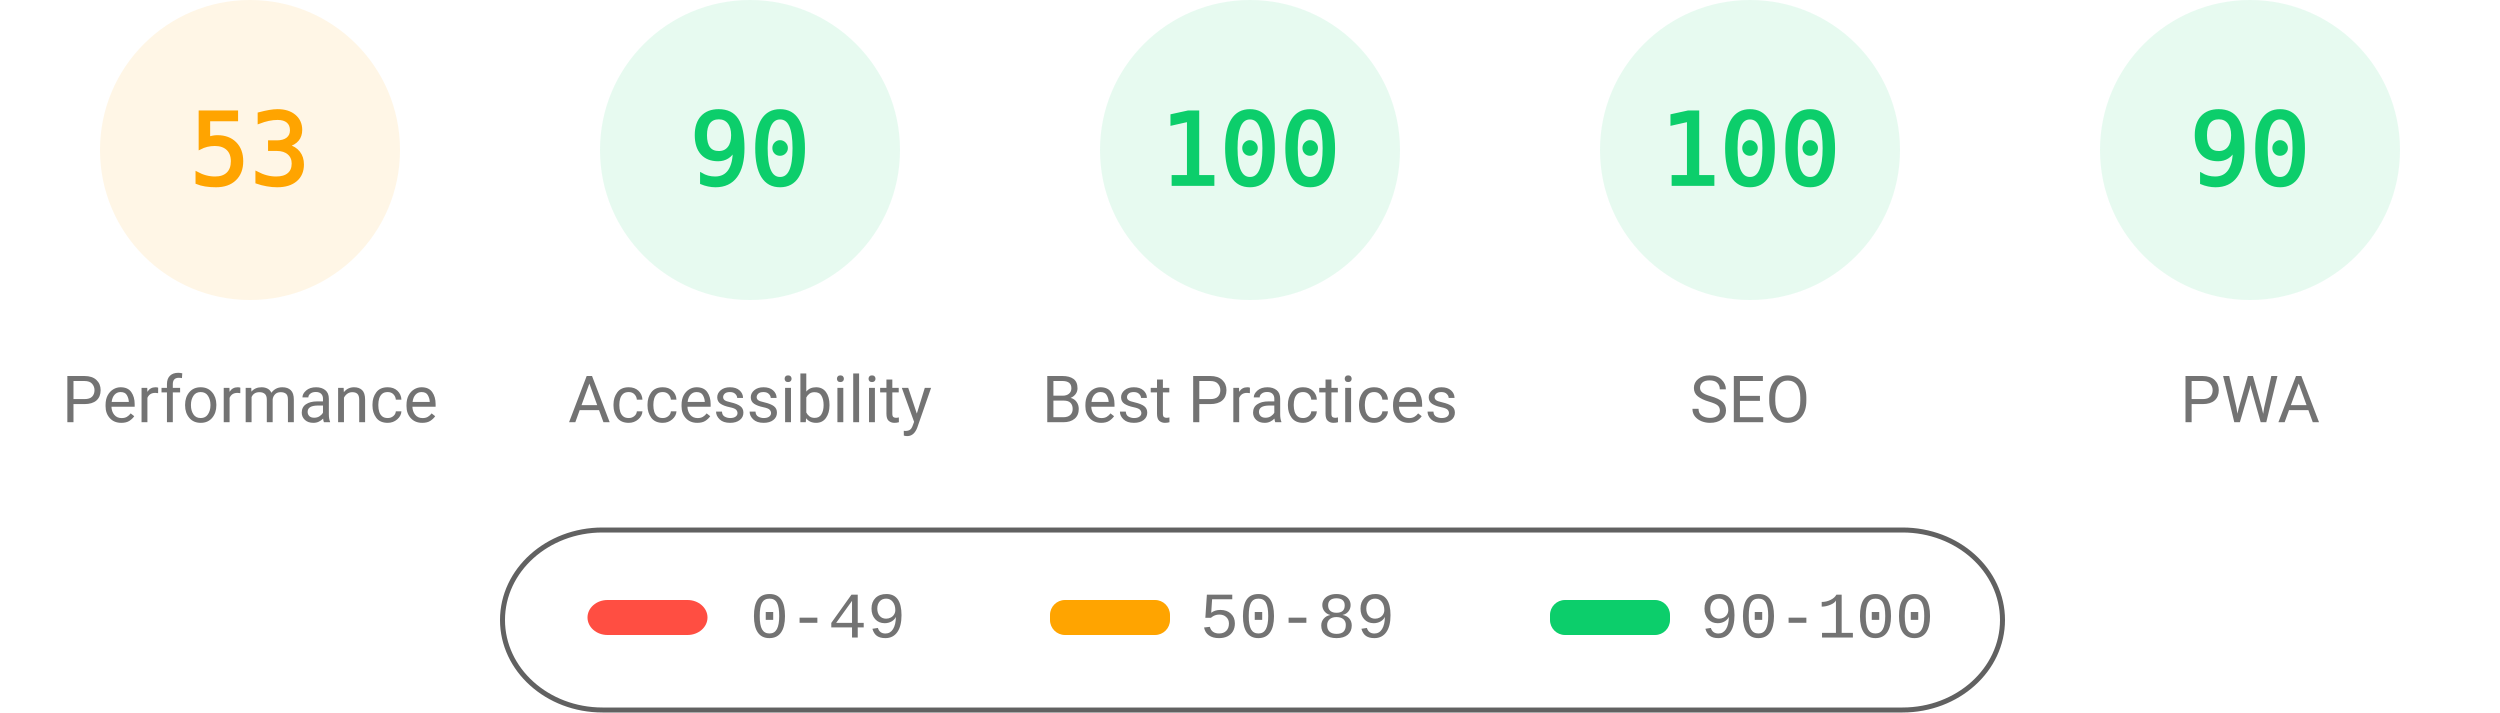
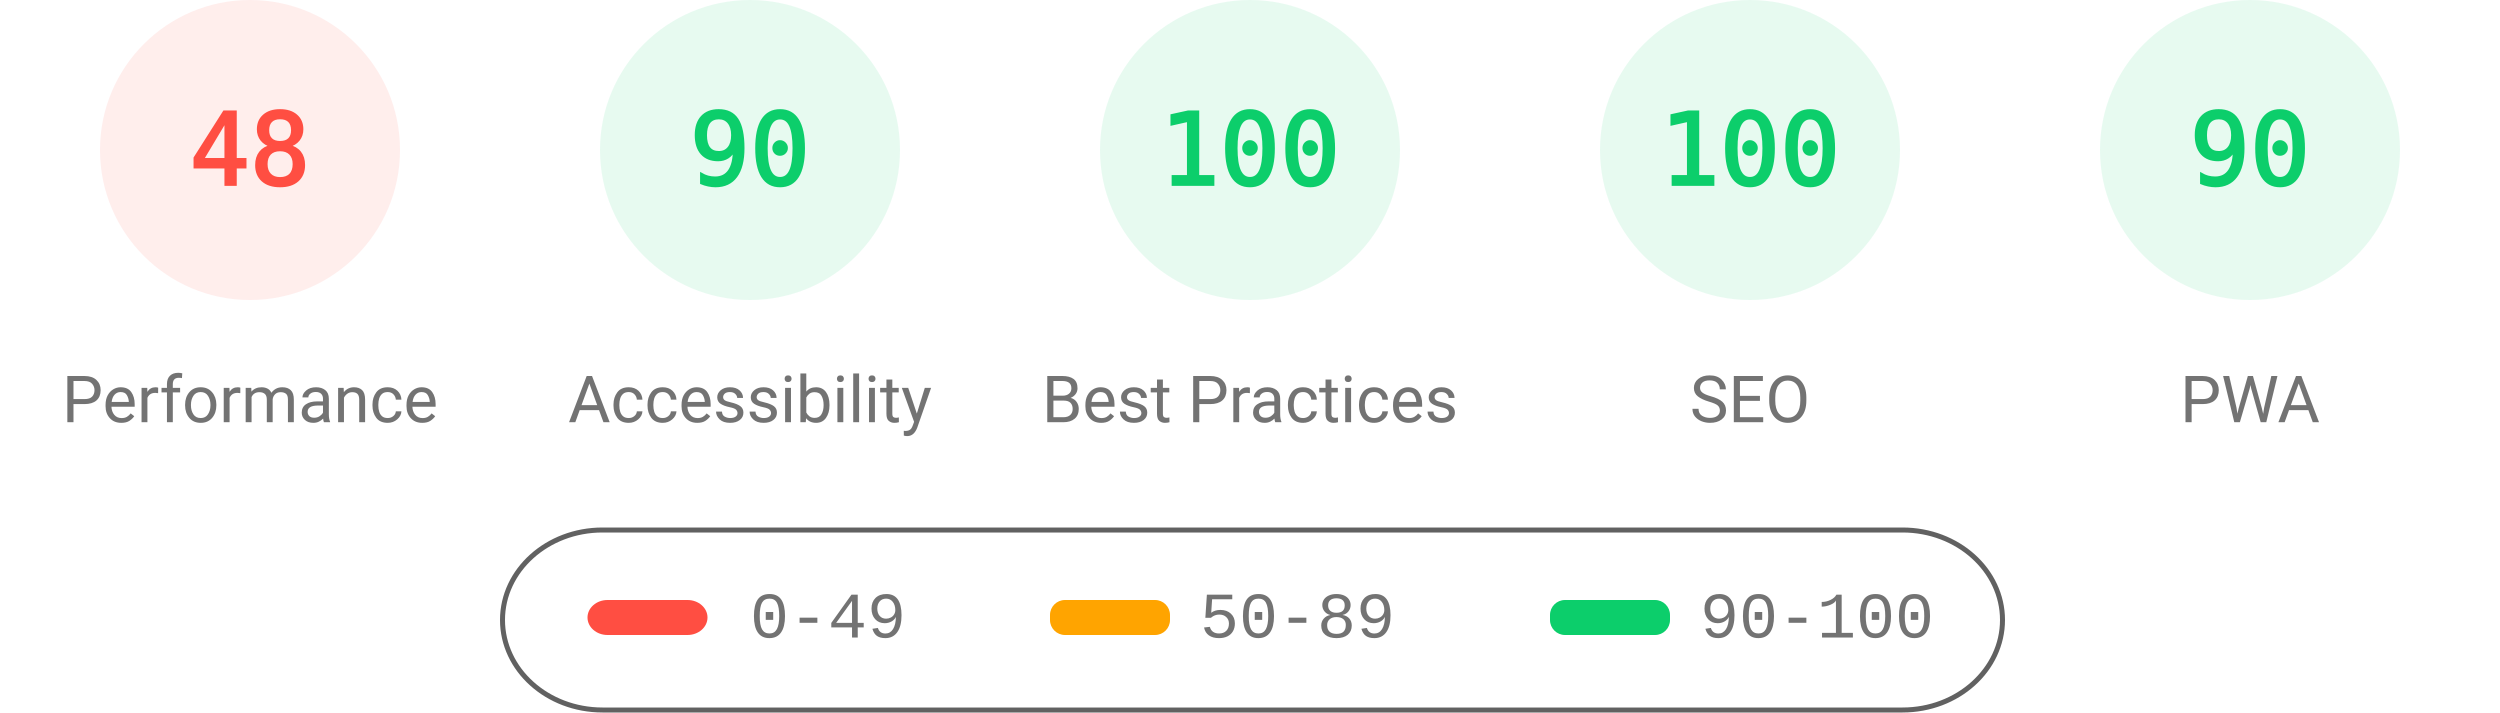
<svg xmlns="http://www.w3.org/2000/svg" fill="none" width="1000" height="285">
  <style>.gauge-base{opacity:.1}.gauge-arc{fill:none;animation-delay:250ms;stroke-linecap:round;transform:rotate(-90deg);transform-origin:100px 60px;animation:load-gauge 1s ease forwards}.guage-text{font-size:40px;font-family:monospace;text-align:center}.guage-red{color:#ff4e42;fill:#ff4e42;stroke:#ff4e42}.guage-orange{color:#ffa400;fill:#ffa400;stroke:#ffa400}.guage-green{color:#0cce6b;fill:#0cce6b;stroke:#0cce6b}.guage-undefined{color:#5c5c5c;fill:#5c5c5c;stroke:#5c5c5c}.guage-title{color:#737373;fill:#737373;stroke:none;font-size:26px;line-height:26px;font-family:Roboto,Halvetica,Arial,sans-serif}@keyframes load-gauge{from{stroke-dasharray:0 352.858}}</style>
-   <svg class="guage-div guage-perf guage-orange" viewBox="0 0 200 200" width="200" height="200">
+   <svg class="guage-div guage-perf guage-red" viewBox="0 0 200 200" width="200" height="200">
    <circle class="gauge-base" r="56" cx="100" cy="60" stroke-width="8" />
-     <circle class="gauge-arc guage-arc-1" r="56" cx="100" cy="60" stroke-width="8" style="stroke-dasharray:186.485,351.858" />
-     <text class="guage-text" x="100" y="60" alignment-baseline="central" dominant-baseline="central" text-anchor="middle">53</text>
+     <circle class="gauge-arc guage-arc-1" r="56" cx="100" cy="60" stroke-width="8" style="stroke-dasharray:168.892,351.858" />
+     <text class="guage-text" x="100" y="60" alignment-baseline="central" dominant-baseline="central" text-anchor="middle">48</text>
    <text class="guage-title" x="100" y="160" alignment-baseline="central" dominant-baseline="central" text-anchor="middle">Performance</text>
  </svg>
  <svg class="guage-div guage-acc guage-green" viewBox="0 0 200 200" width="200" height="200" x="200">
    <circle class="gauge-base" r="56" cx="100" cy="60" stroke-width="8" />
    <circle class="gauge-arc guage-arc-2" r="56" cx="100" cy="60" stroke-width="8" style="stroke-dasharray:316.672,351.858" />
    <text class="guage-text" x="100" y="60" alignment-baseline="central" dominant-baseline="central" text-anchor="middle">90</text>
    <text class="guage-title" x="100" y="160" alignment-baseline="central" dominant-baseline="central" text-anchor="middle">Accessibility</text>
  </svg>
  <svg class="guage-div guage-best guage-green" viewBox="0 0 200 200" width="200" height="200" x="400">
    <circle class="gauge-base" r="56" cx="100" cy="60" stroke-width="8" />
    <circle class="gauge-arc guage-arc-3" r="56" cx="100" cy="60" stroke-width="8" style="stroke-dasharray:351.858,351.858" />
    <text class="guage-text" x="100" y="60" alignment-baseline="central" dominant-baseline="central" text-anchor="middle">100</text>
    <text class="guage-title" x="100" y="160" alignment-baseline="central" dominant-baseline="central" text-anchor="middle">Best Practices</text>
  </svg>
  <svg class="guage-div guage-seo guage-green" viewBox="0 0 200 200" width="200" height="200" x="600">
    <circle class="gauge-base" r="56" cx="100" cy="60" stroke-width="8" />
    <circle class="gauge-arc guage-arc-4" r="56" cx="100" cy="60" stroke-width="8" style="stroke-dasharray:351.858,351.858" />
    <text class="guage-text" x="100" y="60" alignment-baseline="central" dominant-baseline="central" text-anchor="middle">100</text>
    <text class="guage-title" x="100" y="160" alignment-baseline="central" dominant-baseline="central" text-anchor="middle">SEO</text>
  </svg>
  <svg class="guage-div guage-pwa guage-green" viewBox="0 0 200 200" width="200" height="200" x="800">
    <circle class="gauge-base" r="56" cx="100" cy="60" stroke-width="8" />
    <circle class="gauge-arc guage-arc-4" r="56" cx="100" cy="60" stroke-width="8" style="stroke-dasharray:316.672,351.858" />
    <text class="guage-text" x="100" y="60" alignment-baseline="central" dominant-baseline="central" text-anchor="middle">90</text>
    <text class="guage-title" x="100" y="160" alignment-baseline="central" dominant-baseline="central" text-anchor="middle">PWA</text>
  </svg>
  <svg width="604" height="76" x="200" y="210">
    <path fill="none" id="canvas_background" d="M-1-1h604v80H-1z" />
    <rect fill-opacity="0" stroke="#616161" stroke-width="2" rx="40" id="svg_2" height="72" width="600" y="2" x="1" fill="#000" />
    <rect stroke="#000" rx="8" id="svg_3" height="14" width="48" y="30" x="35" stroke-opacity="null" stroke-width="0" fill="#ff4e42" />
    <rect stroke="#000" rx="6" id="svg_4" height="14" width="48" y="30" x="220" stroke-opacity="null" stroke-width="0" fill="#ffa400" />
    <rect stroke="#000" rx="6" id="svg_5" height="14" width="48" y="30" x="420" stroke-opacity="null" stroke-width="0" fill="#0cce6b" />
    <text xml:space="preserve" text-anchor="start" font-family="'Courier New', Courier, monospace" font-size="26" id="svg_6" y="45" x="100" stroke-opacity="null" stroke-width="0" stroke="#000" fill="#737373">0-49</text>
    <text xml:space="preserve" text-anchor="start" font-family="'Courier New', Courier, monospace" font-size="26" id="svg_7" y="45" x="280" stroke-opacity="null" stroke-width="0" stroke="#000" fill="#737373">50-89</text>
    <text xml:space="preserve" text-anchor="start" font-family="'Courier New', Courier, monospace" font-size="26" id="svg_8" y="45" x="480" stroke-opacity="null" stroke-width="0" stroke="#000" fill="#737373">90-100</text>
  </svg>
</svg>
